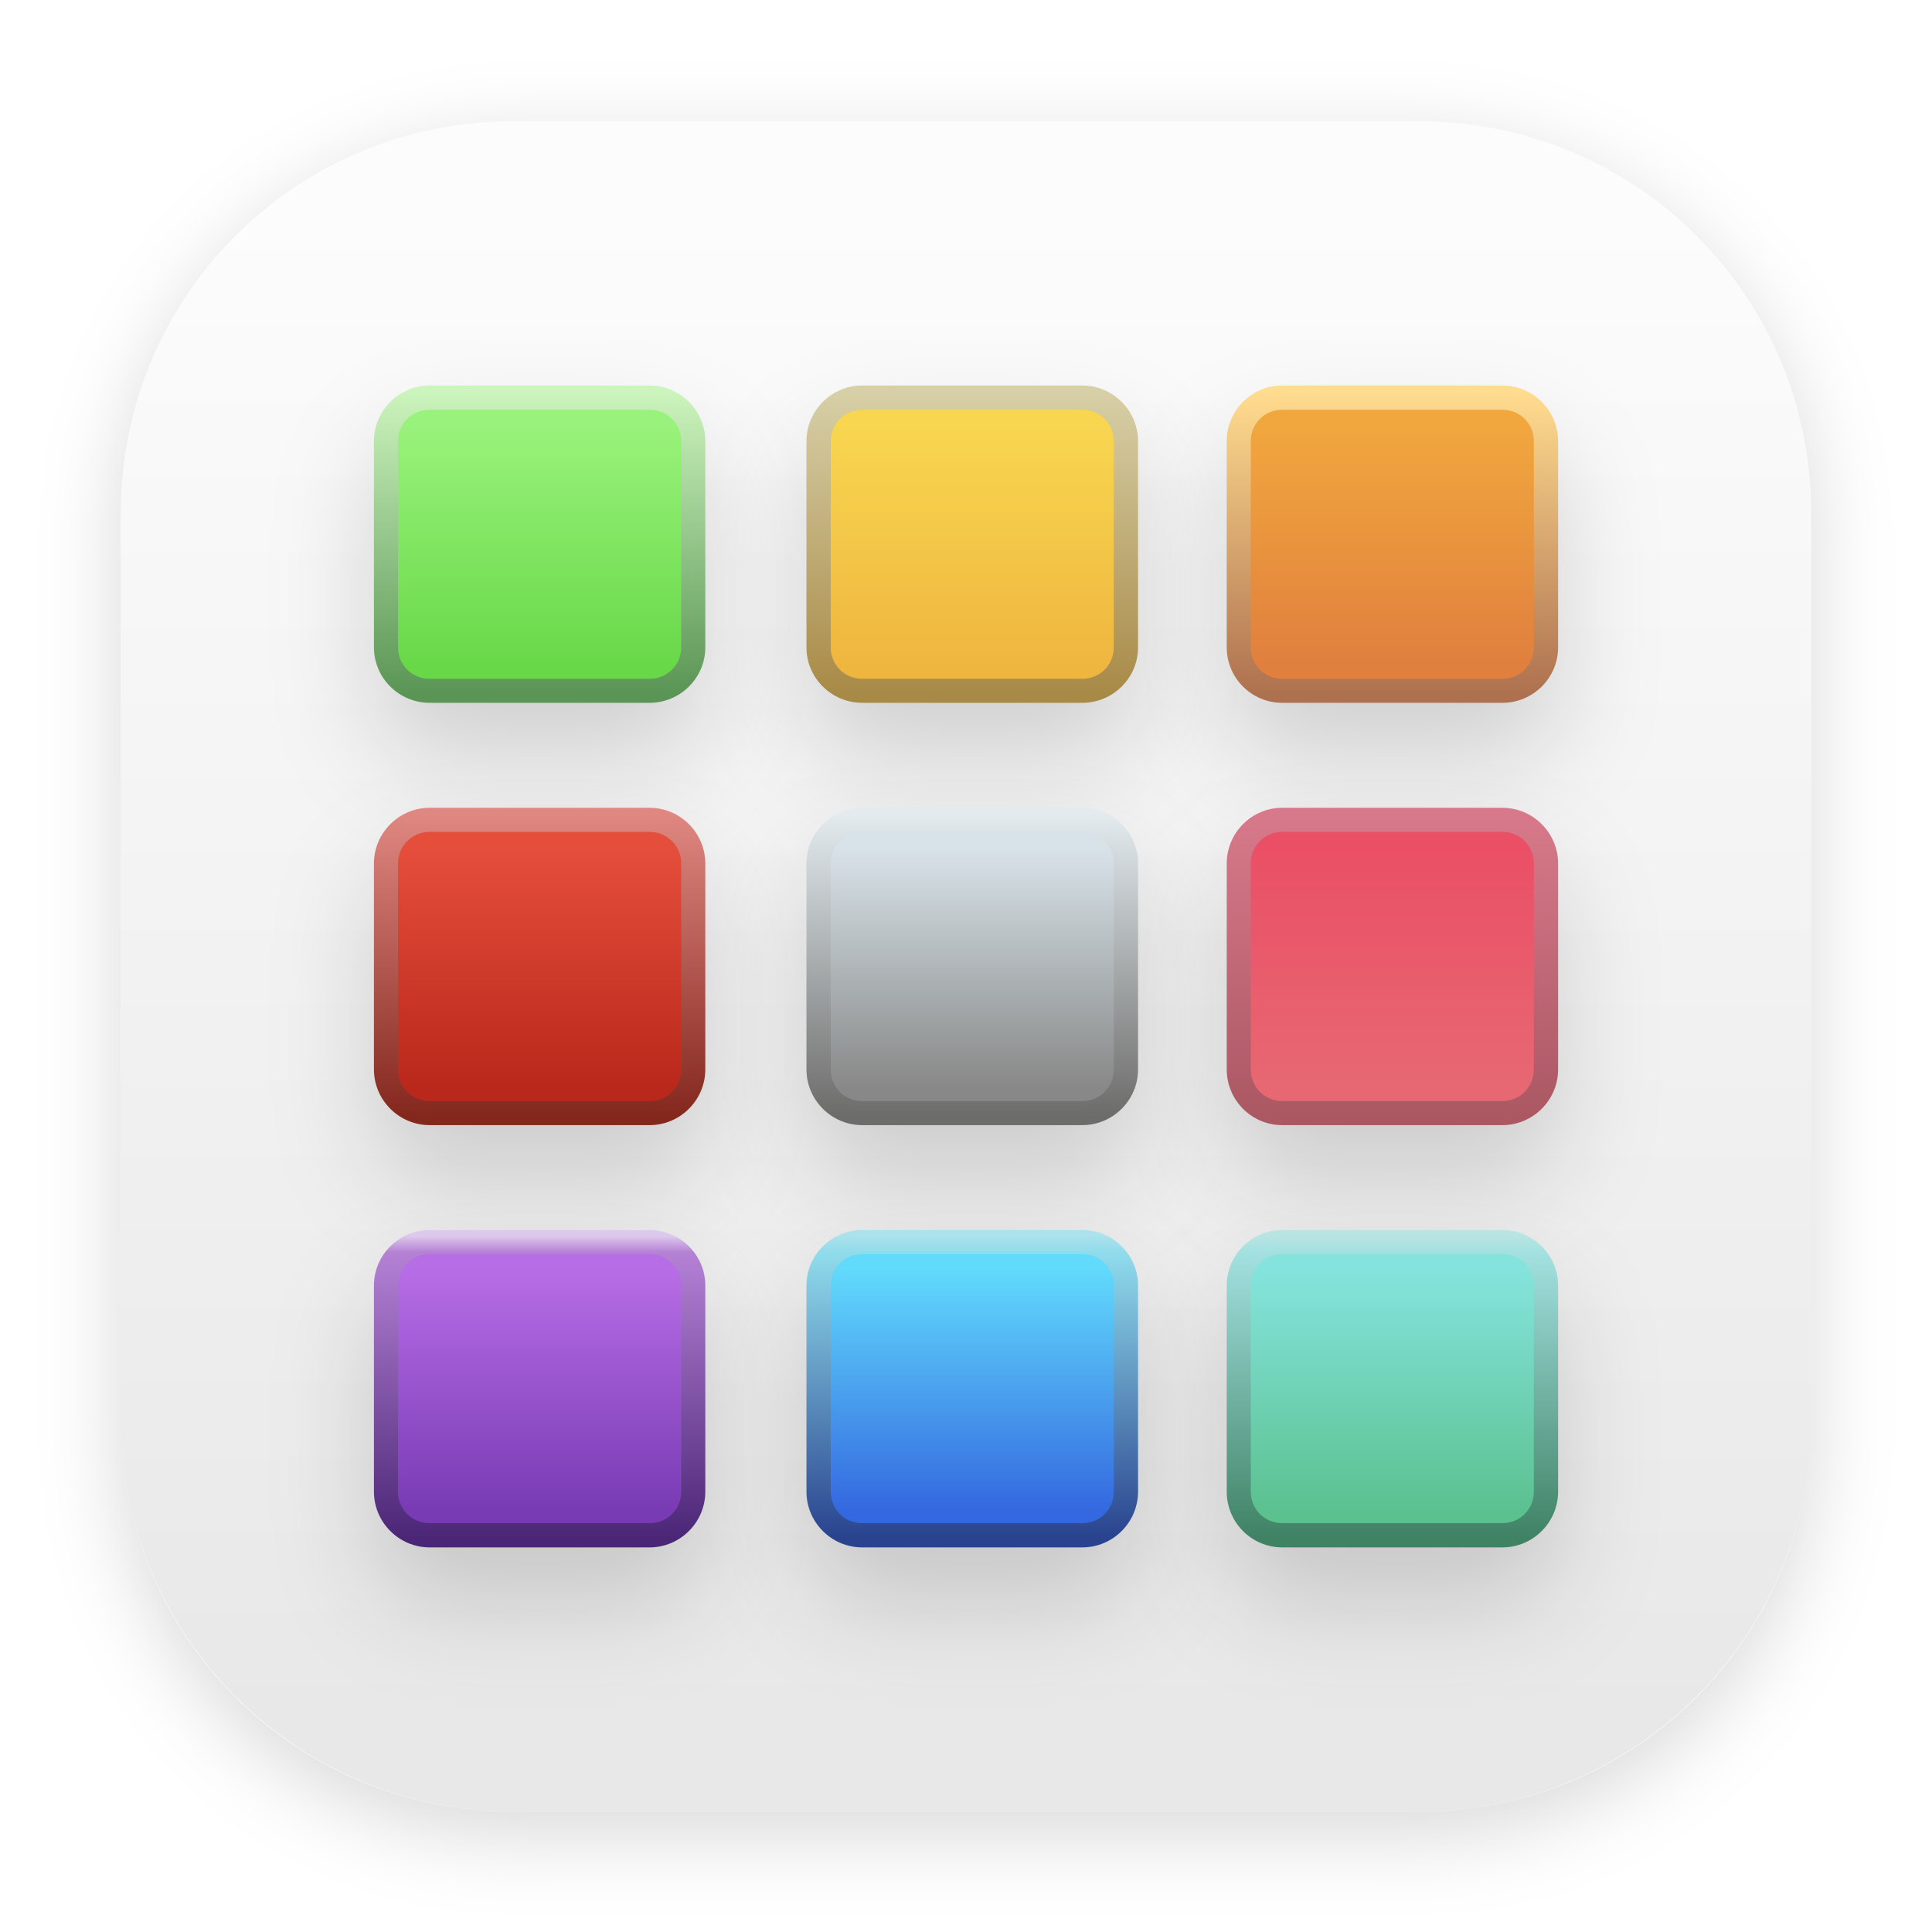
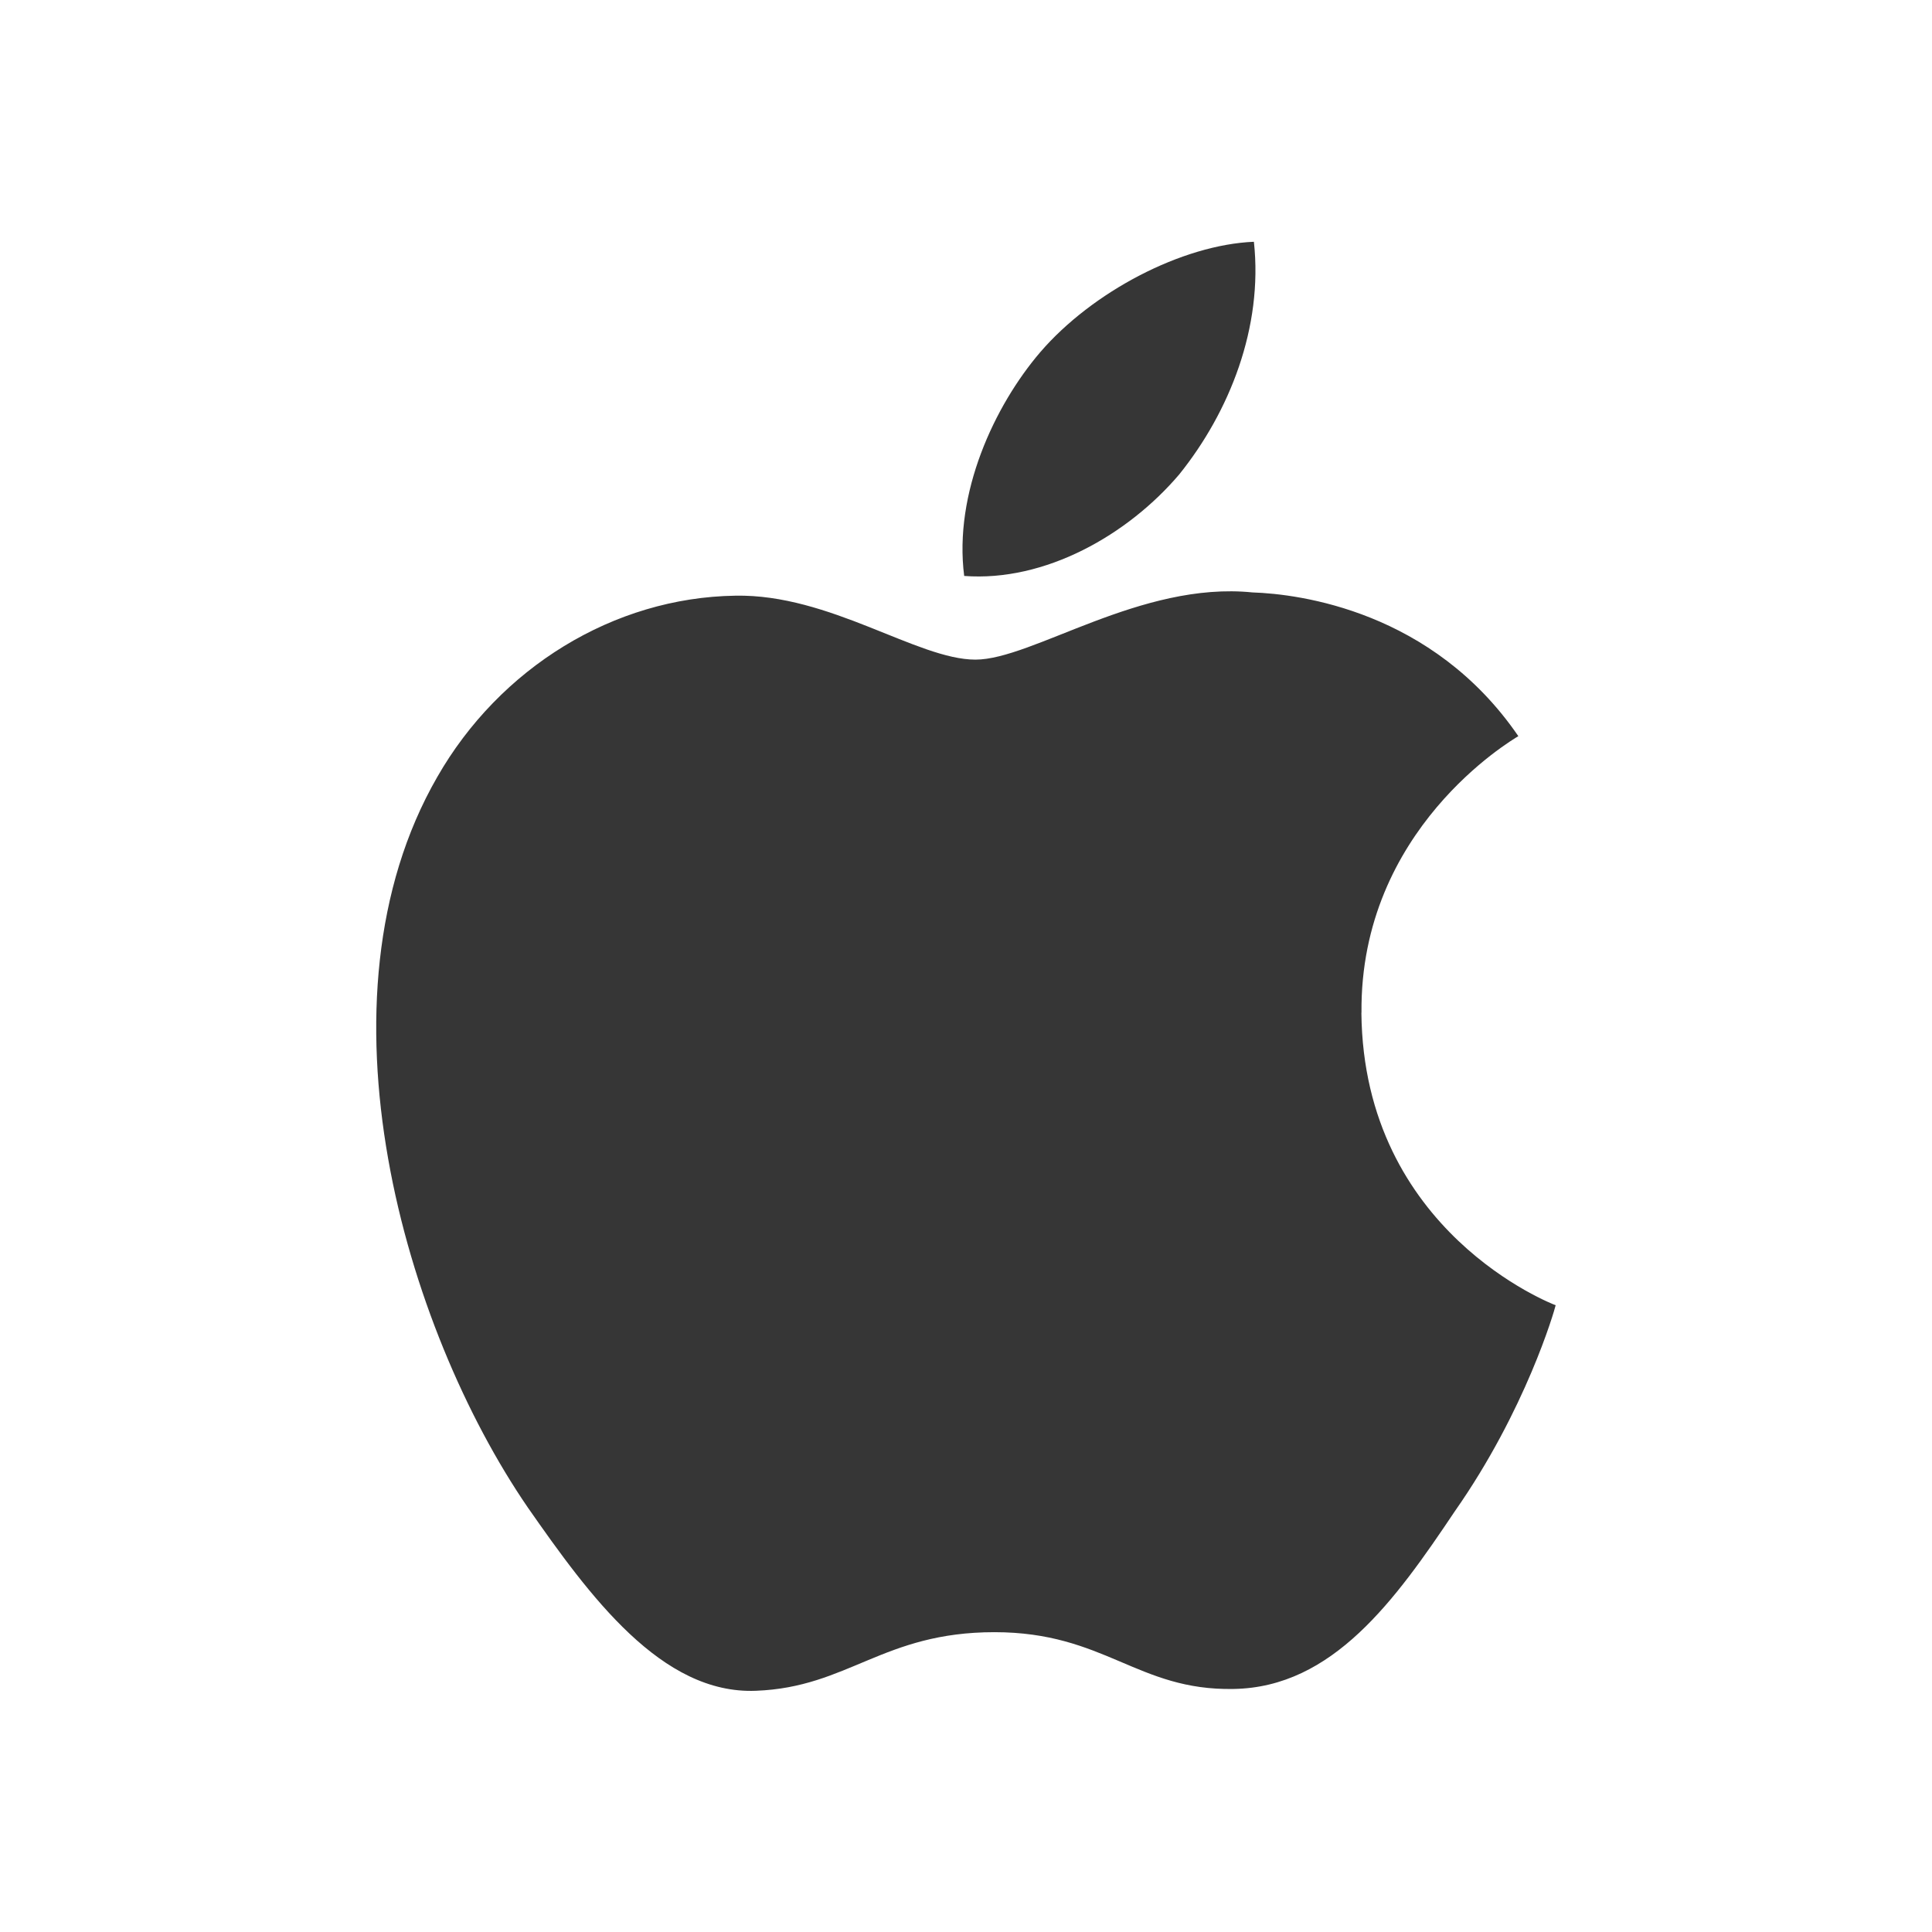
- <svg xmlns="http://www.w3.org/2000/svg" version="1.1" viewBox="0 0 64 64">
+ <svg xmlns="http://www.w3.org/2000/svg" width="16" height="16" version="1.1">
  <defs>
-     <style id="current-color-scheme" type="text/css">.ColorScheme-Text {
-         color:#3b3f42;
-       }</style>
-     <linearGradient id="linearGradient862-3" x1="7.937" x2="7.937" y1="15.081" y2="1.852" gradientTransform="matrix(7.5588 0 0 7.5588 12 -35.908)" gradientUnits="userSpaceOnUse">
-       <stop stop-color="#e8e8e8" offset="0" />
-       <stop stop-color="#fcfcfc" offset="1" />
-     </linearGradient>
-     <clipPath id="clipPath1261">
-       <path d="m0.829-4.957c-3.812 0-6.88 3.069-6.88 6.88v30.927c0 3.812 3.069 6.88 6.88 6.88h31.947c3.812 0 6.88-3.068 6.88-6.88v-30.927c0-3.812-3.069-6.88-6.88-6.88zm8.167 7.082h15.874c3.812 0 6.88 3.068 6.88 6.88v15.874c0 3.812-3.068 6.88-6.88 6.88h-15.874c-3.812 0-6.88-3.069-6.88-6.88v-15.874c0-3.812 3.069-6.88 6.88-6.88z" fill="#000000" style="paint-order:stroke fill markers" />
-     </clipPath>
-     <filter id="filter1033" x="-.058" y="-.058" width="1.116" height="1.116" color-interpolation-filters="sRGB">
-       <feGaussianBlur stdDeviation="0.717" />
-     </filter>
-     <filter id="filter1766" x="-.443" y="-.464" width="1.886" height="1.929" color-interpolation-filters="sRGB">
-       <feGaussianBlur stdDeviation="0.453" />
-     </filter>
-     <linearGradient id="linearGradient1372" x1="34.705" x2="34.705" y1="-30.727" y2="-38.74" gradientTransform="matrix(2.0021 0 0 2.0021 7.8942 69.708)" gradientUnits="userSpaceOnUse">
-       <stop stop-color="#efb63f" offset="0" />
-       <stop stop-color="#f8d650" offset="1" />
-     </linearGradient>
-     <linearGradient id="linearGradient1380" x1="32.125" x2="32.125" y1="-29.828" y2="-39.838" gradientTransform="matrix(2.0021 0 0 2.0021 7.8942 69.708)" gradientUnits="userSpaceOnUse">
-       <stop stop-color="#a88a47" offset="0" />
-       <stop stop-color="#d7cfa7" offset="1" />
-     </linearGradient>
-     <linearGradient id="linearGradient1384" x1="34.705" x2="34.705" y1="-30.727" y2="-38.74" gradientTransform="matrix(2.0021 0 0 2.0021 -20.769 69.708)" gradientUnits="userSpaceOnUse">
-       <stop stop-color="#68d848" offset="0" />
-       <stop stop-color="#99f27b" offset="1" />
-     </linearGradient>
-     <linearGradient id="linearGradient1386" x1="32.125" x2="32.125" y1="-29.828" y2="-39.838" gradientTransform="matrix(2.0021 0 0 2.0021 -20.769 69.708)" gradientUnits="userSpaceOnUse">
-       <stop stop-color="#5a9555" offset="0" />
-       <stop stop-color="#ccf4bd" offset="1" />
-     </linearGradient>
-     <linearGradient id="linearGradient1402" x1="34.705" x2="34.705" y1="-30.727" y2="-38.74" gradientTransform="matrix(2.0021 0 0 2.0021 35.733 69.708)" gradientUnits="userSpaceOnUse">
-       <stop stop-color="#e07f3e" offset="0" />
-       <stop stop-color="#f1a73e" offset="1" />
-     </linearGradient>
-     <linearGradient id="linearGradient1404" x1="32.125" x2="32.125" y1="-29.828" y2="-39.838" gradientTransform="matrix(2.0021 0 0 2.0021 35.733 69.708)" gradientUnits="userSpaceOnUse">
-       <stop stop-color="#ae714f" offset="0" />
-       <stop stop-color="#ffdc8f" offset="1" />
-     </linearGradient>
-     <linearGradient id="linearGradient1514" x1="34.705" x2="34.705" y1="-30.727" y2="-38.74" gradientTransform="matrix(2.0021 0 0 2.0021 -20.769 97.677)" gradientUnits="userSpaceOnUse">
-       <stop stop-color="#b9281b" offset="0" />
-       <stop stop-color="#e54e3b" offset="1" />
-     </linearGradient>
-     <linearGradient id="linearGradient1516" x1="32.125" x2="32.125" y1="-29.828" y2="-39.838" gradientTransform="matrix(2.0021 0 0 2.0021 -20.769 97.677)" gradientUnits="userSpaceOnUse">
-       <stop stop-color="#84281e" offset="0" />
-       <stop stop-color="#df8881" offset="1" />
-     </linearGradient>
-     <linearGradient id="linearGradient1560" x1="34.705" x2="34.705" y1="-30.727" y2="-38.74" gradientTransform="matrix(2.0021 0 0 2.0021 7.8942 97.677)" gradientUnits="userSpaceOnUse">
-       <stop stop-color="#878887" offset="0" />
-       <stop stop-color="#d8e3e9" offset="1" />
-     </linearGradient>
-     <linearGradient id="linearGradient1562" x1="32.125" x2="32.125" y1="-29.828" y2="-39.838" gradientTransform="matrix(2.0021 0 0 2.0021 7.8942 97.677)" gradientUnits="userSpaceOnUse">
-       <stop stop-color="#6c6c6a" offset="0" />
-       <stop stop-color="#e3ebef" offset="1" />
-     </linearGradient>
-     <linearGradient id="linearGradient1590" x1="34.705" x2="34.705" y1="-30.727" y2="-38.74" gradientTransform="matrix(2.0021 0 0 2.0021 35.733 97.677)" gradientUnits="userSpaceOnUse">
-       <stop stop-color="#e76872" offset="0" />
-       <stop stop-color="#ea4f66" offset="1" />
-     </linearGradient>
-     <linearGradient id="linearGradient1592" x1="32.125" x2="32.125" y1="-29.828" y2="-39.838" gradientTransform="matrix(2.0021 0 0 2.0021 35.733 97.677)" gradientUnits="userSpaceOnUse">
-       <stop stop-color="#ab5863" offset="0" />
-       <stop stop-color="#d7798a" offset="1" />
-     </linearGradient>
-     <linearGradient id="linearGradient1620" x1="34.705" x2="34.705" y1="-30.727" y2="-38.74" gradientTransform="matrix(2.0021 0 0 2.0021 -20.769 125.65)" gradientUnits="userSpaceOnUse">
-       <stop stop-color="#783bb3" offset="0" />
-       <stop stop-color="#b76de6" offset="1" />
-     </linearGradient>
-     <linearGradient id="linearGradient1622" x1="32.125" x2="32.125" y1="-29.828" y2="-39.838" gradientTransform="matrix(2.0021 0 0 2.0021 -20.769 125.65)" gradientUnits="userSpaceOnUse">
-       <stop stop-color="#4b2677" offset="0" />
-       <stop stop-color="#b481d5" offset=".946" />
-       <stop stop-color="#ddc9ec" offset="1" />
-     </linearGradient>
-     <linearGradient id="linearGradient1653" x1="34.705" x2="34.705" y1="-30.727" y2="-38.74" gradientTransform="matrix(2.0021 0 0 2.0021 7.8942 125.65)" gradientUnits="userSpaceOnUse">
-       <stop stop-color="#3468e0" offset="0" />
-       <stop stop-color="#61dafc" offset="1" />
-     </linearGradient>
-     <linearGradient id="linearGradient1655" x1="32.125" x2="32.125" y1="-29.828" y2="-39.838" gradientTransform="matrix(2.0021 0 0 2.0021 7.8942 125.65)" gradientUnits="userSpaceOnUse">
-       <stop stop-color="#29438e" offset="0" />
-       <stop stop-color="#90dcec" offset=".946" />
-       <stop stop-color="#abe2eb" offset="1" />
-     </linearGradient>
-     <linearGradient id="linearGradient1685" x1="34.705" x2="34.705" y1="-30.727" y2="-38.74" gradientTransform="matrix(2.0021 0 0 2.0021 35.733 125.65)" gradientUnits="userSpaceOnUse">
-       <stop stop-color="#5bc18f" offset="0" />
-       <stop stop-color="#84e4dd" offset="1" />
-     </linearGradient>
-     <linearGradient id="linearGradient1687" x1="32.125" x2="32.125" y1="-29.828" y2="-39.838" gradientTransform="matrix(2.0021 0 0 2.0021 35.733 125.65)" gradientUnits="userSpaceOnUse">
-       <stop stop-color="#3f8264" offset="0" />
-       <stop stop-color="#a2e1e0" offset=".946" />
-       <stop stop-color="#b8e4e2" offset="1" />
-     </linearGradient>
+     <style id="current-color-scheme" type="text/css">.ColorScheme-Text { color:#363636; }</style>
  </defs>
-   <g transform="matrix(.5 0 0 .5 -6 18)">
-     <rect x="20" y="-27.971" width="112" height="112" rx="26.003" ry="26.003" fill="url(#linearGradient862-3)" stroke-width="7.559" />
-     <rect transform="matrix(3.7796 0 0 3.7796 12 -36)" x="2.117" y="2.511" width="29.634" height="29.634" rx="6.88" ry="6.88" clip-path="url(#clipPath1261)" fill="#000000" filter="url(#filter1033)" opacity=".15" stroke-width="2" />
-     <rect transform="matrix(7.5592 0 0 7.5592 12.199 -32.254)" x="7.149" y="3.477" width="2.693" height="2.57" rx=".382" ry=".382" fill="#000000" filter="url(#filter1766)" opacity=".15" stroke="#000000" stroke-dashoffset="1" stroke-linecap="round" stroke-linejoin="round" stroke-width=".212" />
-     <rect transform="matrix(7.5592 0 0 7.5592 12.199 -32.254)" x="3.357" y="3.477" width="2.693" height="2.57" rx=".382" ry=".382" fill="#000000" filter="url(#filter1766)" opacity=".15" stroke="#000000" stroke-dashoffset="1" stroke-linecap="round" stroke-linejoin="round" stroke-width=".212" />
-     <rect transform="matrix(7.5592 0 0 7.5592 12.199 -32.254)" x="10.831" y="3.477" width="2.693" height="2.57" rx=".382" ry=".382" fill="#000000" filter="url(#filter1766)" opacity=".15" stroke="#000000" stroke-dashoffset="1" stroke-linecap="round" stroke-linejoin="round" stroke-width=".212" />
-     <rect transform="matrix(7.5592 0 0 7.5592 12.199 -32.254)" x="3.357" y="7.177" width="2.693" height="2.57" rx=".382" ry=".382" fill="#000000" filter="url(#filter1766)" opacity=".15" stroke="#000000" stroke-dashoffset="1" stroke-linecap="round" stroke-linejoin="round" stroke-width=".212" />
-     <rect transform="matrix(7.5592 0 0 7.5592 12.199 -32.254)" x="7.149" y="7.177" width="2.693" height="2.57" rx=".382" ry=".382" fill="#000000" filter="url(#filter1766)" opacity=".15" stroke="#000000" stroke-dashoffset="1" stroke-linecap="round" stroke-linejoin="round" stroke-width=".212" />
-     <rect transform="matrix(7.5592 0 0 7.5592 12.199 -32.254)" x="10.831" y="7.177" width="2.693" height="2.57" rx=".382" ry=".382" fill="#000000" filter="url(#filter1766)" opacity=".15" stroke="#000000" stroke-dashoffset="1" stroke-linecap="round" stroke-linejoin="round" stroke-width=".212" />
-     <rect transform="matrix(7.5592 0 0 7.5592 12.199 -32.254)" x="3.357" y="10.878" width="2.693" height="2.57" rx=".382" ry=".382" fill="#000000" filter="url(#filter1766)" opacity=".15" stroke="#000000" stroke-dashoffset="1" stroke-linecap="round" stroke-linejoin="round" stroke-width=".212" />
-     <rect transform="matrix(7.5592 0 0 7.5592 12.199 -32.254)" x="7.149" y="10.878" width="2.693" height="2.57" rx=".382" ry=".382" fill="#000000" filter="url(#filter1766)" opacity=".15" stroke="#000000" stroke-dashoffset="1" stroke-linecap="round" stroke-linejoin="round" stroke-width=".212" />
-     <rect transform="matrix(7.5592 0 0 7.5592 12.199 -32.254)" x="10.831" y="10.878" width="2.693" height="2.57" rx=".382" ry=".382" fill="#000000" filter="url(#filter1766)" opacity=".15" stroke="#000000" stroke-dashoffset="1" stroke-linecap="round" stroke-linejoin="round" stroke-width=".212" />
-     <path d="m69.121-9.653h14.584c1.599 0 2.886 1.287 2.886 2.886v13.652c0 1.599-1.287 2.886-2.886 2.886h-14.584c-1.599 0-2.886-1.287-2.886-2.886v-13.652c0-1.599 1.287-2.886 2.886-2.886z" color="#000000" color-rendering="auto" dominant-baseline="auto" fill="url(#linearGradient1372)" image-rendering="auto" shape-rendering="auto" solid-color="#000000" stop-color="#000000" stroke-width="7.559" style="font-feature-settings:normal;font-variant-alternates:normal;font-variant-caps:normal;font-variant-east-asian:normal;font-variant-ligatures:normal;font-variant-numeric:normal;font-variant-position:normal;font-variation-settings:normal;inline-size:0;isolation:auto;mix-blend-mode:normal;shape-margin:0;shape-padding:0;text-decoration-color:#000000;text-decoration-line:none;text-decoration-style:solid;text-indent:0;text-orientation:mixed;text-transform:none;white-space:normal" />
-     <path d="m69.121-10.459c-2.029 0-3.691 1.662-3.691 3.691v13.656c0 2.029 1.662 3.676 3.691 3.676h14.587c2.029 0 3.691-1.647 3.691-3.676v-13.656c0-2.029-1.662-3.691-3.691-3.691zm0 1.609h14.587c1.169 0 2.082 0.913 2.082 2.082v13.656c0 1.169-0.913 2.082-2.082 2.082h-14.587c-1.169 0-2.082-0.913-2.082-2.082v-13.656c0-1.169 0.913-2.082 2.082-2.082z" color="#000000" color-rendering="auto" dominant-baseline="auto" fill="url(#linearGradient1380)" image-rendering="auto" shape-rendering="auto" solid-color="#000000" stop-color="#000000" stroke-width="7.559" style="font-feature-settings:normal;font-variant-alternates:normal;font-variant-caps:normal;font-variant-east-asian:normal;font-variant-ligatures:normal;font-variant-numeric:normal;font-variant-position:normal;font-variation-settings:normal;inline-size:0;isolation:auto;mix-blend-mode:normal;shape-margin:0;shape-padding:0;text-decoration-color:#000000;text-decoration-line:none;text-decoration-style:solid;text-indent:0;text-orientation:mixed;text-transform:none;white-space:normal" />
-     <path d="m40.459-9.653h14.584c1.599 0 2.886 1.287 2.886 2.886v13.652c0 1.599-1.287 2.886-2.886 2.886h-14.584c-1.599 0-2.886-1.287-2.886-2.886v-13.652c0-1.599 1.287-2.886 2.886-2.886z" color="#000000" color-rendering="auto" dominant-baseline="auto" fill="url(#linearGradient1384)" image-rendering="auto" shape-rendering="auto" solid-color="#000000" stop-color="#000000" stroke-width="7.559" style="font-feature-settings:normal;font-variant-alternates:normal;font-variant-caps:normal;font-variant-east-asian:normal;font-variant-ligatures:normal;font-variant-numeric:normal;font-variant-position:normal;font-variation-settings:normal;inline-size:0;isolation:auto;mix-blend-mode:normal;shape-margin:0;shape-padding:0;text-decoration-color:#000000;text-decoration-line:none;text-decoration-style:solid;text-indent:0;text-orientation:mixed;text-transform:none;white-space:normal" />
-     <path d="m40.465-10.459c-2.029 0-3.691 1.662-3.691 3.691v13.656c0 2.029 1.662 3.676 3.691 3.676h14.572c2.029 0 3.691-1.647 3.691-3.676v-13.656c0-2.029-1.662-3.691-3.691-3.691zm0 1.609h14.572c1.169 0 2.096 0.913 2.096 2.082v13.656c0 1.169-0.928 2.082-2.096 2.082h-14.572c-1.169 0-2.096-0.913-2.096-2.082v-13.656c0-1.169 0.928-2.082 2.096-2.082z" color="#000000" color-rendering="auto" dominant-baseline="auto" fill="url(#linearGradient1386)" image-rendering="auto" shape-rendering="auto" solid-color="#000000" stop-color="#000000" stroke-width="7.559" style="font-feature-settings:normal;font-variant-alternates:normal;font-variant-caps:normal;font-variant-east-asian:normal;font-variant-ligatures:normal;font-variant-numeric:normal;font-variant-position:normal;font-variation-settings:normal;inline-size:0;isolation:auto;mix-blend-mode:normal;shape-margin:0;shape-padding:0;text-decoration-color:#000000;text-decoration-line:none;text-decoration-style:solid;text-indent:0;text-orientation:mixed;text-transform:none;white-space:normal" />
-     <path d="m96.958-9.653h14.584c1.599 0 2.886 1.287 2.886 2.886v13.652c0 1.599-1.287 2.886-2.886 2.886h-14.584c-1.599 0-2.886-1.287-2.886-2.886v-13.652c0-1.599 1.287-2.886 2.886-2.886z" color="#000000" color-rendering="auto" dominant-baseline="auto" fill="url(#linearGradient1402)" image-rendering="auto" shape-rendering="auto" solid-color="#000000" stop-color="#000000" stroke-width="7.559" style="font-feature-settings:normal;font-variant-alternates:normal;font-variant-caps:normal;font-variant-east-asian:normal;font-variant-ligatures:normal;font-variant-numeric:normal;font-variant-position:normal;font-variation-settings:normal;inline-size:0;isolation:auto;mix-blend-mode:normal;shape-margin:0;shape-padding:0;text-decoration-color:#000000;text-decoration-line:none;text-decoration-style:solid;text-indent:0;text-orientation:mixed;text-transform:none;white-space:normal" />
-     <path d="m96.95-10.459c-2.029 0-3.676 1.662-3.676 3.691v13.656c0 2.029 1.647 3.676 3.676 3.676h14.587c2.029 0 3.691-1.647 3.691-3.676v-13.656c0-2.029-1.662-3.691-3.691-3.691zm0 1.609h14.587c1.169 0 2.082 0.913 2.082 2.082v13.656c0 1.169-0.913 2.082-2.082 2.082h-14.587c-1.169 0-2.082-0.913-2.082-2.082v-13.656c0-1.169 0.913-2.082 2.082-2.082z" color="#000000" color-rendering="auto" dominant-baseline="auto" fill="url(#linearGradient1404)" image-rendering="auto" shape-rendering="auto" solid-color="#000000" stop-color="#000000" stroke-width="7.559" style="font-feature-settings:normal;font-variant-alternates:normal;font-variant-caps:normal;font-variant-east-asian:normal;font-variant-ligatures:normal;font-variant-numeric:normal;font-variant-position:normal;font-variation-settings:normal;inline-size:0;isolation:auto;mix-blend-mode:normal;shape-margin:0;shape-padding:0;text-decoration-color:#000000;text-decoration-line:none;text-decoration-style:solid;text-indent:0;text-orientation:mixed;text-transform:none;white-space:normal" />
-     <path d="m40.459 18.317h14.584c1.599 0 2.886 1.287 2.886 2.886v13.652c0 1.599-1.287 2.886-2.886 2.886h-14.584c-1.599 0-2.886-1.287-2.886-2.886v-13.652c0-1.599 1.287-2.886 2.886-2.886z" color="#000000" color-rendering="auto" dominant-baseline="auto" fill="url(#linearGradient1514)" image-rendering="auto" shape-rendering="auto" solid-color="#000000" stop-color="#000000" stroke-width="7.559" style="font-feature-settings:normal;font-variant-alternates:normal;font-variant-caps:normal;font-variant-east-asian:normal;font-variant-ligatures:normal;font-variant-numeric:normal;font-variant-position:normal;font-variation-settings:normal;inline-size:0;isolation:auto;mix-blend-mode:normal;shape-margin:0;shape-padding:0;text-decoration-color:#000000;text-decoration-line:none;text-decoration-style:solid;text-indent:0;text-orientation:mixed;text-transform:none;white-space:normal" />
-     <path d="m40.465 17.519c-2.029 0-3.691 1.662-3.691 3.691v13.642c0 2.029 1.662 3.691 3.691 3.691h14.572c2.029 0 3.691-1.662 3.691-3.691v-13.642c0-2.029-1.662-3.691-3.691-3.691zm0 1.595h14.572c1.169 0 2.096 0.927 2.096 2.096v13.642c0 1.169-0.927 2.096-2.096 2.096h-14.572c-1.169 0-2.096-0.927-2.096-2.096v-13.642c0-1.169 0.927-2.096 2.096-2.096z" color="#000000" color-rendering="auto" dominant-baseline="auto" fill="url(#linearGradient1516)" image-rendering="auto" shape-rendering="auto" solid-color="#000000" stop-color="#000000" stroke-width="7.559" style="font-feature-settings:normal;font-variant-alternates:normal;font-variant-caps:normal;font-variant-east-asian:normal;font-variant-ligatures:normal;font-variant-numeric:normal;font-variant-position:normal;font-variation-settings:normal;inline-size:0;isolation:auto;mix-blend-mode:normal;shape-margin:0;shape-padding:0;text-decoration-color:#000000;text-decoration-line:none;text-decoration-style:solid;text-indent:0;text-orientation:mixed;text-transform:none;white-space:normal" />
-     <path d="m69.121 18.317h14.584c1.599 0 2.886 1.287 2.886 2.886v13.652c0 1.599-1.287 2.886-2.886 2.886h-14.584c-1.599 0-2.886-1.287-2.886-2.886v-13.652c0-1.599 1.287-2.886 2.886-2.886z" color="#000000" color-rendering="auto" dominant-baseline="auto" fill="url(#linearGradient1560)" image-rendering="auto" shape-rendering="auto" solid-color="#000000" stop-color="#000000" stroke-width="7.559" style="font-feature-settings:normal;font-variant-alternates:normal;font-variant-caps:normal;font-variant-east-asian:normal;font-variant-ligatures:normal;font-variant-numeric:normal;font-variant-position:normal;font-variation-settings:normal;inline-size:0;isolation:auto;mix-blend-mode:normal;shape-margin:0;shape-padding:0;text-decoration-color:#000000;text-decoration-line:none;text-decoration-style:solid;text-indent:0;text-orientation:mixed;text-transform:none;white-space:normal" />
-     <path d="m69.121 17.519c-2.029 0-3.691 1.662-3.691 3.691v13.642c0 2.029 1.662 3.691 3.691 3.691h14.587c2.029 0 3.691-1.662 3.691-3.691v-13.642c0-2.029-1.662-3.691-3.691-3.691zm0 1.595h14.587c1.169 0 2.082 0.927 2.082 2.096v13.642c0 1.169-0.913 2.096-2.082 2.096h-14.587c-1.169 0-2.082-0.927-2.082-2.096v-13.642c0-1.169 0.913-2.096 2.082-2.096z" color="#000000" color-rendering="auto" dominant-baseline="auto" fill="url(#linearGradient1562)" image-rendering="auto" shape-rendering="auto" solid-color="#000000" stop-color="#000000" stroke-width="7.559" style="font-feature-settings:normal;font-variant-alternates:normal;font-variant-caps:normal;font-variant-east-asian:normal;font-variant-ligatures:normal;font-variant-numeric:normal;font-variant-position:normal;font-variation-settings:normal;inline-size:0;isolation:auto;mix-blend-mode:normal;shape-margin:0;shape-padding:0;text-decoration-color:#000000;text-decoration-line:none;text-decoration-style:solid;text-indent:0;text-orientation:mixed;text-transform:none;white-space:normal" />
-     <path d="m96.958 18.317h14.584c1.599 0 2.886 1.287 2.886 2.886v13.652c0 1.599-1.287 2.886-2.886 2.886h-14.584c-1.599 0-2.886-1.287-2.886-2.886v-13.652c0-1.599 1.287-2.886 2.886-2.886z" color="#000000" color-rendering="auto" dominant-baseline="auto" fill="url(#linearGradient1590)" image-rendering="auto" shape-rendering="auto" solid-color="#000000" stop-color="#000000" stroke-width="7.559" style="font-feature-settings:normal;font-variant-alternates:normal;font-variant-caps:normal;font-variant-east-asian:normal;font-variant-ligatures:normal;font-variant-numeric:normal;font-variant-position:normal;font-variation-settings:normal;inline-size:0;isolation:auto;mix-blend-mode:normal;shape-margin:0;shape-padding:0;text-decoration-color:#000000;text-decoration-line:none;text-decoration-style:solid;text-indent:0;text-orientation:mixed;text-transform:none;white-space:normal" />
-     <path d="m96.95 17.519c-2.029 0-3.676 1.662-3.676 3.691v13.642c0 2.029 1.647 3.691 3.676 3.691h14.587c2.029 0 3.691-1.662 3.691-3.691v-13.642c0-2.029-1.662-3.691-3.691-3.691zm0 1.595h14.587c1.169 0 2.082 0.927 2.082 2.096v13.642c0 1.169-0.913 2.096-2.082 2.096h-14.587c-1.169 0-2.082-0.927-2.082-2.096v-13.642c0-1.169 0.913-2.096 2.082-2.096z" color="#000000" color-rendering="auto" dominant-baseline="auto" fill="url(#linearGradient1592)" image-rendering="auto" shape-rendering="auto" solid-color="#000000" stop-color="#000000" stroke-width="7.559" style="font-feature-settings:normal;font-variant-alternates:normal;font-variant-caps:normal;font-variant-east-asian:normal;font-variant-ligatures:normal;font-variant-numeric:normal;font-variant-position:normal;font-variation-settings:normal;inline-size:0;isolation:auto;mix-blend-mode:normal;shape-margin:0;shape-padding:0;text-decoration-color:#000000;text-decoration-line:none;text-decoration-style:solid;text-indent:0;text-orientation:mixed;text-transform:none;white-space:normal" />
-     <path d="m40.459 46.297h14.584c1.599 0 2.886 1.287 2.886 2.886v13.652c0 1.599-1.287 2.886-2.886 2.886h-14.584c-1.599 0-2.886-1.287-2.886-2.886v-13.652c0-1.599 1.287-2.886 2.886-2.886z" color="#000000" color-rendering="auto" dominant-baseline="auto" fill="url(#linearGradient1620)" image-rendering="auto" shape-rendering="auto" solid-color="#000000" stop-color="#000000" stroke-width="7.559" style="font-feature-settings:normal;font-variant-alternates:normal;font-variant-caps:normal;font-variant-east-asian:normal;font-variant-ligatures:normal;font-variant-numeric:normal;font-variant-position:normal;font-variation-settings:normal;inline-size:0;isolation:auto;mix-blend-mode:normal;shape-margin:0;shape-padding:0;text-decoration-color:#000000;text-decoration-line:none;text-decoration-style:solid;text-indent:0;text-orientation:mixed;text-transform:none;white-space:normal" />
-     <path d="m40.465 45.496c-2.029 0-3.691 1.647-3.691 3.676v13.656c0 2.029 1.662 3.691 3.691 3.691h14.572c2.029 0 3.691-1.662 3.691-3.691v-13.656c0-2.029-1.662-3.676-3.691-3.676zm0 1.595h14.572c1.169 0 2.096 0.913 2.096 2.082v13.656c0 1.169-0.927 2.082-2.096 2.082h-14.572c-1.169 0-2.096-0.913-2.096-2.082v-13.656c0-1.169 0.927-2.082 2.096-2.082z" color="#000000" color-rendering="auto" dominant-baseline="auto" fill="url(#linearGradient1622)" image-rendering="auto" shape-rendering="auto" solid-color="#000000" stop-color="#000000" stroke-width="7.559" style="font-feature-settings:normal;font-variant-alternates:normal;font-variant-caps:normal;font-variant-east-asian:normal;font-variant-ligatures:normal;font-variant-numeric:normal;font-variant-position:normal;font-variation-settings:normal;inline-size:0;isolation:auto;mix-blend-mode:normal;shape-margin:0;shape-padding:0;text-decoration-color:#000000;text-decoration-line:none;text-decoration-style:solid;text-indent:0;text-orientation:mixed;text-transform:none;white-space:normal" />
-     <path d="m69.121 46.297h14.584c1.599 0 2.886 1.287 2.886 2.886v13.652c0 1.599-1.287 2.886-2.886 2.886h-14.584c-1.599 0-2.886-1.287-2.886-2.886v-13.652c0-1.599 1.287-2.886 2.886-2.886z" color="#000000" color-rendering="auto" dominant-baseline="auto" fill="url(#linearGradient1653)" image-rendering="auto" shape-rendering="auto" solid-color="#000000" stop-color="#000000" stroke-width="7.559" style="font-feature-settings:normal;font-variant-alternates:normal;font-variant-caps:normal;font-variant-east-asian:normal;font-variant-ligatures:normal;font-variant-numeric:normal;font-variant-position:normal;font-variation-settings:normal;inline-size:0;isolation:auto;mix-blend-mode:normal;shape-margin:0;shape-padding:0;text-decoration-color:#000000;text-decoration-line:none;text-decoration-style:solid;text-indent:0;text-orientation:mixed;text-transform:none;white-space:normal" />
-     <path d="m69.121 45.496c-2.029 0-3.691 1.647-3.691 3.676v13.656c0 2.029 1.662 3.691 3.691 3.691h14.587c2.029 0 3.691-1.662 3.691-3.691v-13.656c0-2.029-1.662-3.676-3.691-3.676zm0 1.595h14.587c1.169 0 2.082 0.913 2.082 2.082v13.656c0 1.169-0.913 2.082-2.082 2.082h-14.587c-1.169 0-2.082-0.913-2.082-2.082v-13.656c0-1.169 0.913-2.082 2.082-2.082z" color="#000000" color-rendering="auto" dominant-baseline="auto" fill="url(#linearGradient1655)" image-rendering="auto" shape-rendering="auto" solid-color="#000000" stop-color="#000000" stroke-width="7.559" style="font-feature-settings:normal;font-variant-alternates:normal;font-variant-caps:normal;font-variant-east-asian:normal;font-variant-ligatures:normal;font-variant-numeric:normal;font-variant-position:normal;font-variation-settings:normal;inline-size:0;isolation:auto;mix-blend-mode:normal;shape-margin:0;shape-padding:0;text-decoration-color:#000000;text-decoration-line:none;text-decoration-style:solid;text-indent:0;text-orientation:mixed;text-transform:none;white-space:normal" />
-     <path d="m96.958 46.297h14.584c1.599 0 2.886 1.287 2.886 2.886v13.652c0 1.599-1.287 2.886-2.886 2.886h-14.584c-1.599 0-2.886-1.287-2.886-2.886v-13.652c0-1.599 1.287-2.886 2.886-2.886z" color="#000000" color-rendering="auto" dominant-baseline="auto" fill="url(#linearGradient1685)" image-rendering="auto" shape-rendering="auto" solid-color="#000000" stop-color="#000000" stroke-width="7.559" style="font-feature-settings:normal;font-variant-alternates:normal;font-variant-caps:normal;font-variant-east-asian:normal;font-variant-ligatures:normal;font-variant-numeric:normal;font-variant-position:normal;font-variation-settings:normal;inline-size:0;isolation:auto;mix-blend-mode:normal;shape-margin:0;shape-padding:0;text-decoration-color:#000000;text-decoration-line:none;text-decoration-style:solid;text-indent:0;text-orientation:mixed;text-transform:none;white-space:normal" />
-     <path d="m96.95 45.496c-2.029 0-3.676 1.647-3.676 3.676v13.656c0 2.029 1.647 3.691 3.676 3.691h14.587c2.029 0 3.691-1.662 3.691-3.691v-13.656c0-2.029-1.662-3.676-3.691-3.676zm0 1.595h14.587c1.169 0 2.082 0.913 2.082 2.082v13.656c0 1.169-0.913 2.082-2.082 2.082h-14.587c-1.169 0-2.082-0.913-2.082-2.082v-13.656c0-1.169 0.913-2.082 2.082-2.082z" color="#000000" color-rendering="auto" dominant-baseline="auto" fill="url(#linearGradient1687)" image-rendering="auto" shape-rendering="auto" solid-color="#000000" stop-color="#000000" stroke-width="7.559" style="font-feature-settings:normal;font-variant-alternates:normal;font-variant-caps:normal;font-variant-east-asian:normal;font-variant-ligatures:normal;font-variant-numeric:normal;font-variant-position:normal;font-variation-settings:normal;inline-size:0;isolation:auto;mix-blend-mode:normal;shape-margin:0;shape-padding:0;text-decoration-color:#000000;text-decoration-line:none;text-decoration-style:solid;text-indent:0;text-orientation:mixed;text-transform:none;white-space:normal" />
+   <g class="ColorScheme-Text" transform="matrix(.75 0 0 .75 2 -211)" fill="currentColor">
+     <path d="m10.356 286.57c0.552-0.687 0.926-1.621 0.823-2.567-0.795 0.033-1.785 0.552-2.359 1.219-0.507 0.592-0.957 1.559-0.84 2.471 0.892 0.067 1.806-0.451 2.377-1.124zm2.011 5.945c-0.019-2.023 1.656-3.006 1.732-3.053-0.947-1.383-2.417-1.57-2.935-1.587-1.235-0.126-2.43 0.742-3.06 0.742-0.641-8e-5 -1.609-0.727-2.652-0.706-1.344 0.02-2.602 0.798-3.291 2.003-1.418 2.463-0.361 6.08 1.001 8.066 0.682 0.978 1.477 2.066 2.52 2.023 1.02-0.039 1.4-0.647 2.632-0.647 1.22 0 1.577 0.647 2.641 0.627 1.095-0.018 1.784-0.979 2.442-1.961 0.785-1.12 1.101-2.218 1.114-2.276-0.024-9e-3 -2.122-0.807-2.145-3.229z" />
  </g>
</svg>
